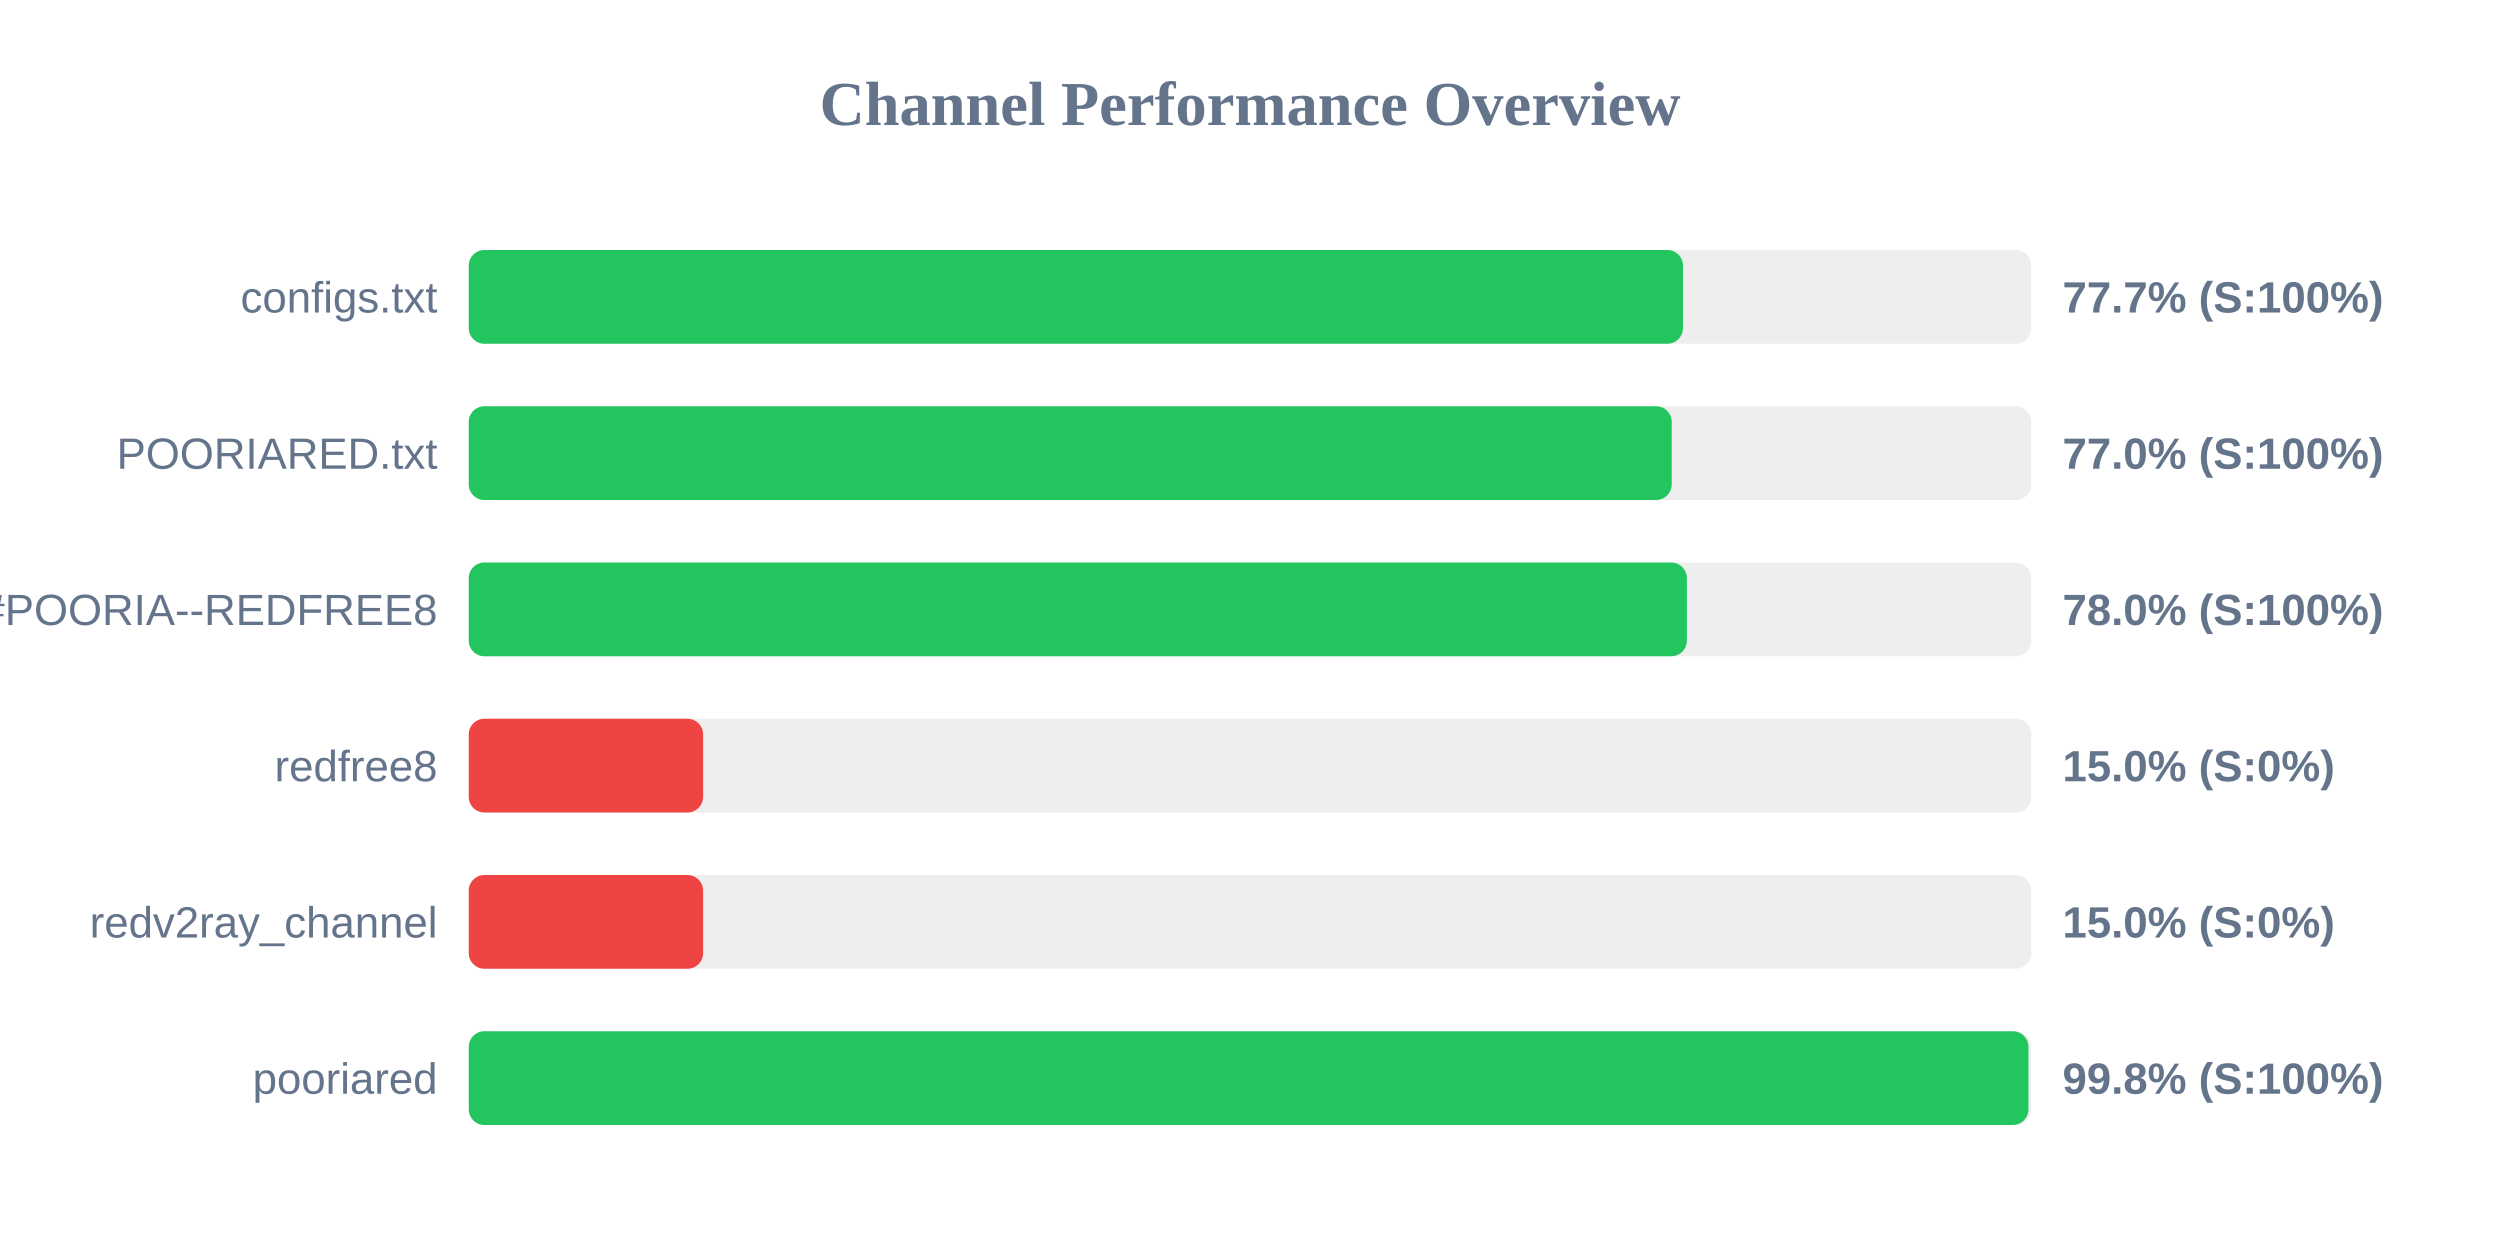
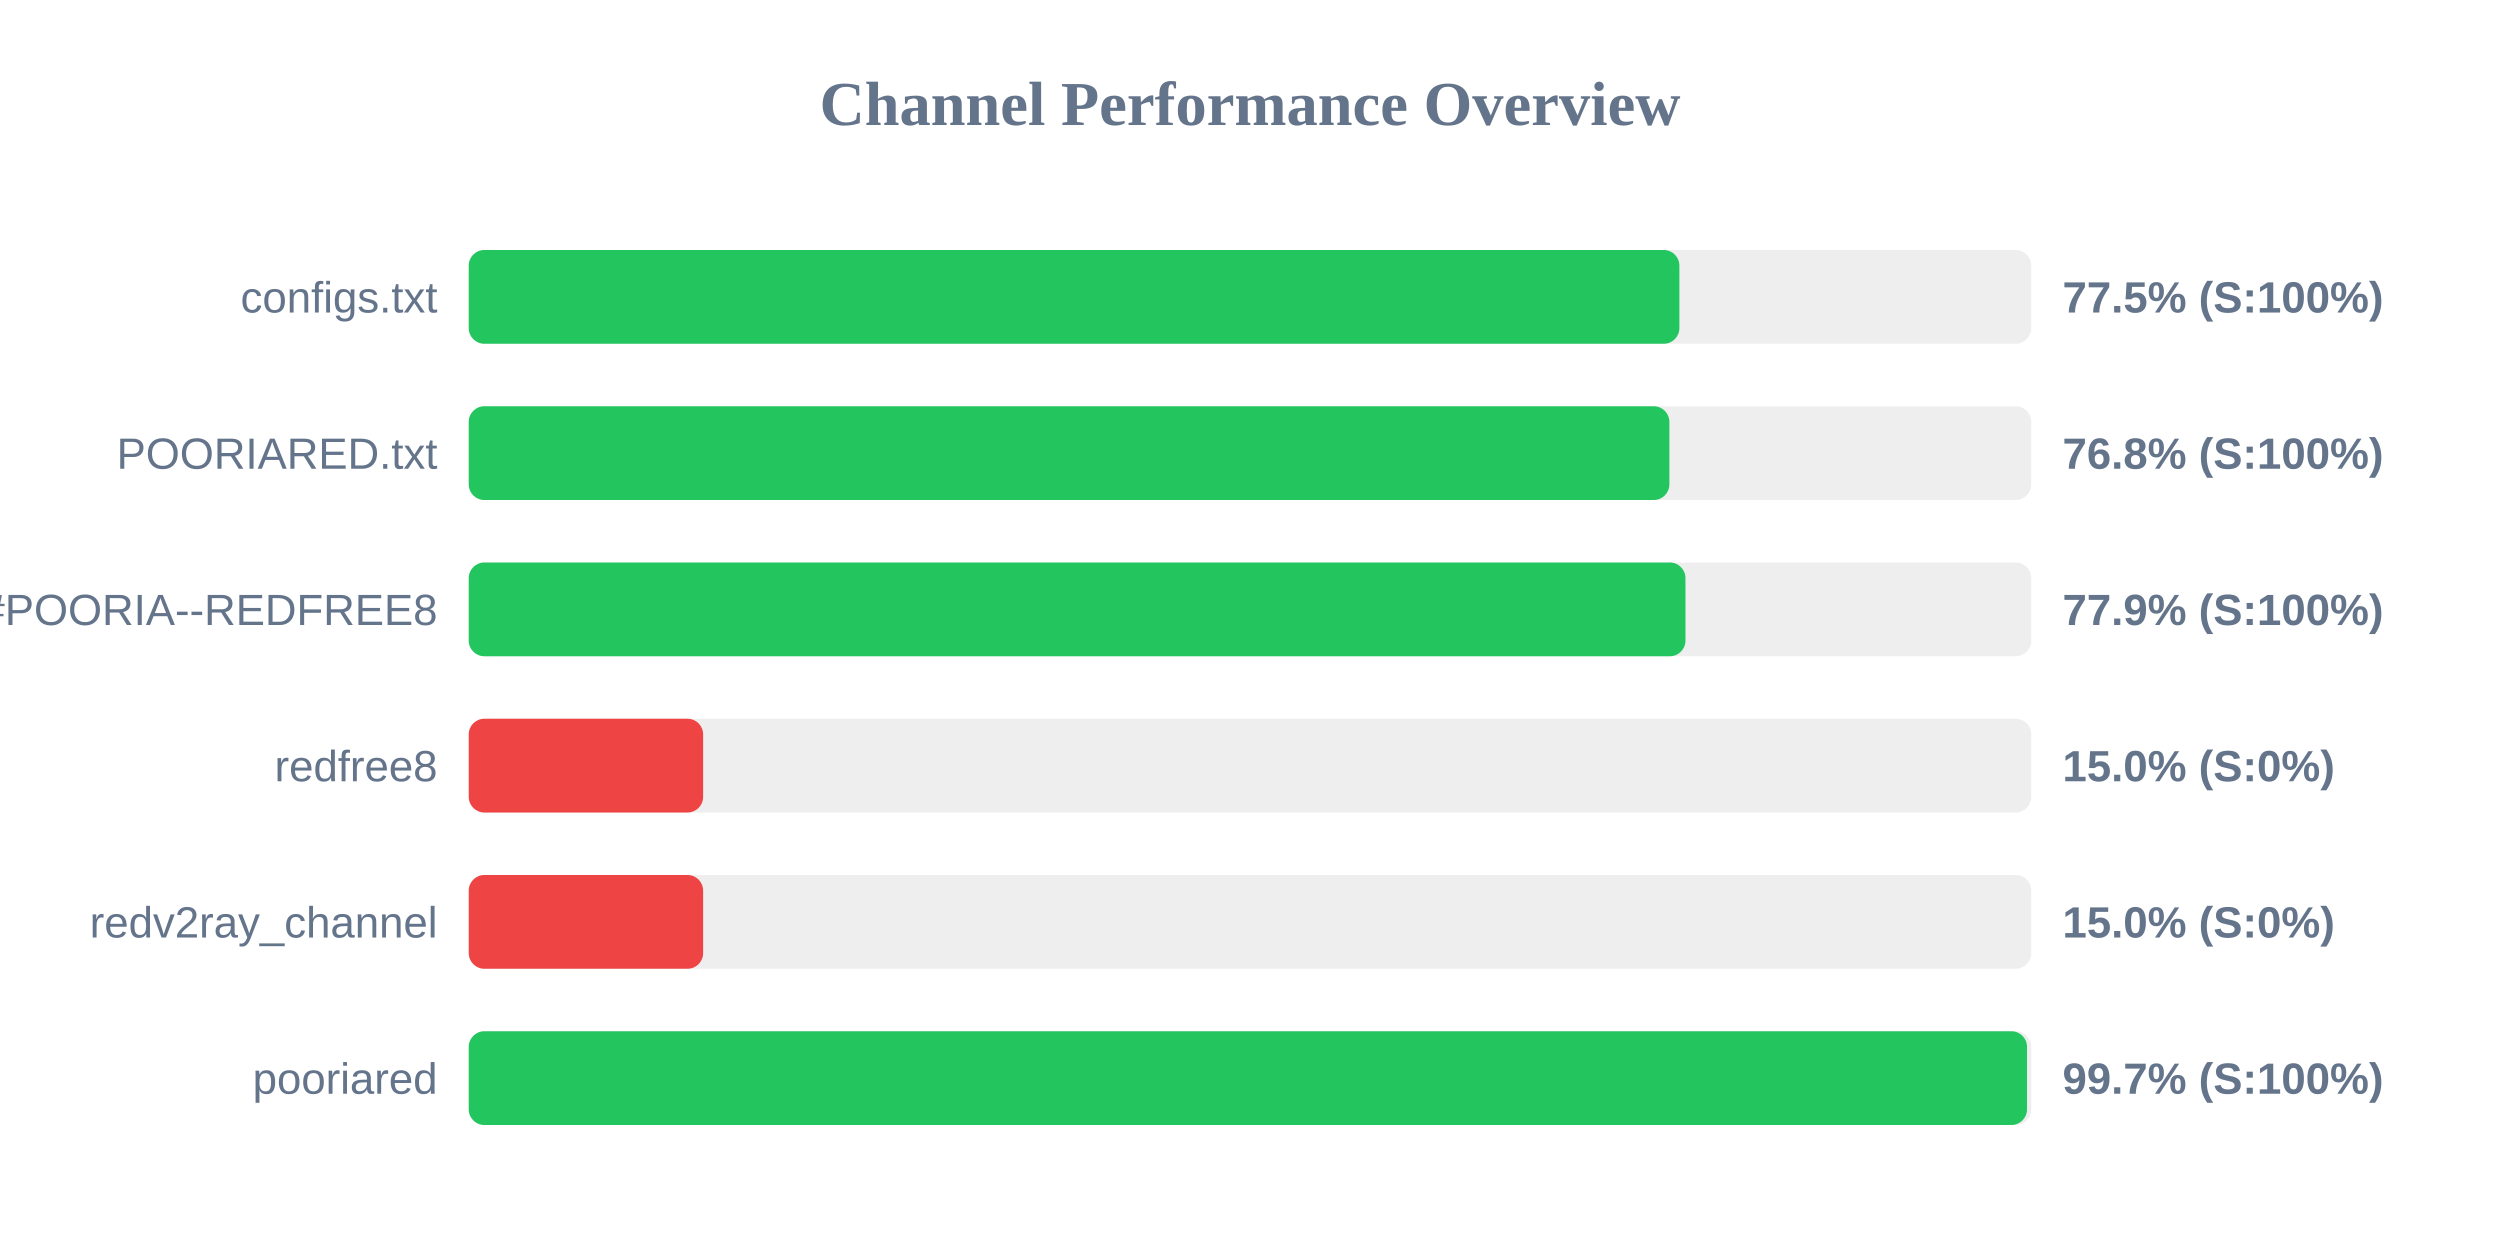
<svg xmlns="http://www.w3.org/2000/svg" width="800" height="400" version="1.1">
  <style>
        .row { font: 14px Arial; fill: #64748b; }
        .score { font: bold 14px Arial; fill: #64748b; }
    </style>
  <text x="400" y="40" text-anchor="middle" font-size="20px" font-weight="bold" fill="#64748b">Channel Performance Overview</text>
  <rect x="150" y="80" width="500" height="30" fill="#eee" rx="5" />
-   <rect x="150" y="80" width="388.55" height="30" fill="#22c55e" rx="5" />
+   <rect x="150" y="80" width="387.4" height="30" fill="#22c55e" rx="5" />
  <text x="140" y="100" text-anchor="end" class="row">configs.txt</text>
-   <text x="660" y="100" text-anchor="start" class="score">77.7% (S:100%)</text>
+   <text x="660" y="100" text-anchor="start" class="score">77.5% (S:100%)</text>
  <rect x="150" y="130" width="500" height="30" fill="#eee" rx="5" />
-   <rect x="150" y="130" width="384.95" height="30" fill="#22c55e" rx="5" />
+   <rect x="150" y="130" width="384.2" height="30" fill="#22c55e" rx="5" />
  <text x="140" y="150" text-anchor="end" class="row">POORIARED.txt</text>
-   <text x="660" y="150" text-anchor="start" class="score">77.0% (S:100%)</text>
+   <text x="660" y="150" text-anchor="start" class="score">76.8% (S:100%)</text>
  <rect x="150" y="180" width="500" height="30" fill="#eee" rx="5" />
-   <rect x="150" y="180" width="389.8" height="30" fill="#22c55e" rx="5" />
+   <rect x="150" y="180" width="389.35" height="30" fill="#22c55e" rx="5" />
  <text x="140" y="200" text-anchor="end" class="row">POORIA--REDFREE8.txt#POORIA--REDFREE8</text>
-   <text x="660" y="200" text-anchor="start" class="score">78.0% (S:100%)</text>
+   <text x="660" y="200" text-anchor="start" class="score">77.9% (S:100%)</text>
  <rect x="150" y="230" width="500" height="30" fill="#eee" rx="5" />
  <rect x="150" y="230" width="75.0" height="30" fill="#ef4444" rx="5" />
  <text x="140" y="250" text-anchor="end" class="row">redfree8</text>
  <text x="660" y="250" text-anchor="start" class="score">15.0% (S:0%)</text>
  <rect x="150" y="280" width="500" height="30" fill="#eee" rx="5" />
  <rect x="150" y="280" width="75.0" height="30" fill="#ef4444" rx="5" />
  <text x="140" y="300" text-anchor="end" class="row">redv2ray_channel</text>
  <text x="660" y="300" text-anchor="start" class="score">15.0% (S:0%)</text>
  <rect x="150" y="330" width="500" height="30" fill="#eee" rx="5" />
-   <rect x="150" y="330" width="499.1" height="30" fill="#22c55e" rx="5" />
+   <rect x="150" y="330" width="498.65" height="30" fill="#22c55e" rx="5" />
  <text x="140" y="350" text-anchor="end" class="row">pooriared</text>
-   <text x="660" y="350" text-anchor="start" class="score">99.8% (S:100%)</text>
+   <text x="660" y="350" text-anchor="start" class="score">99.7% (S:100%)</text>
</svg>
